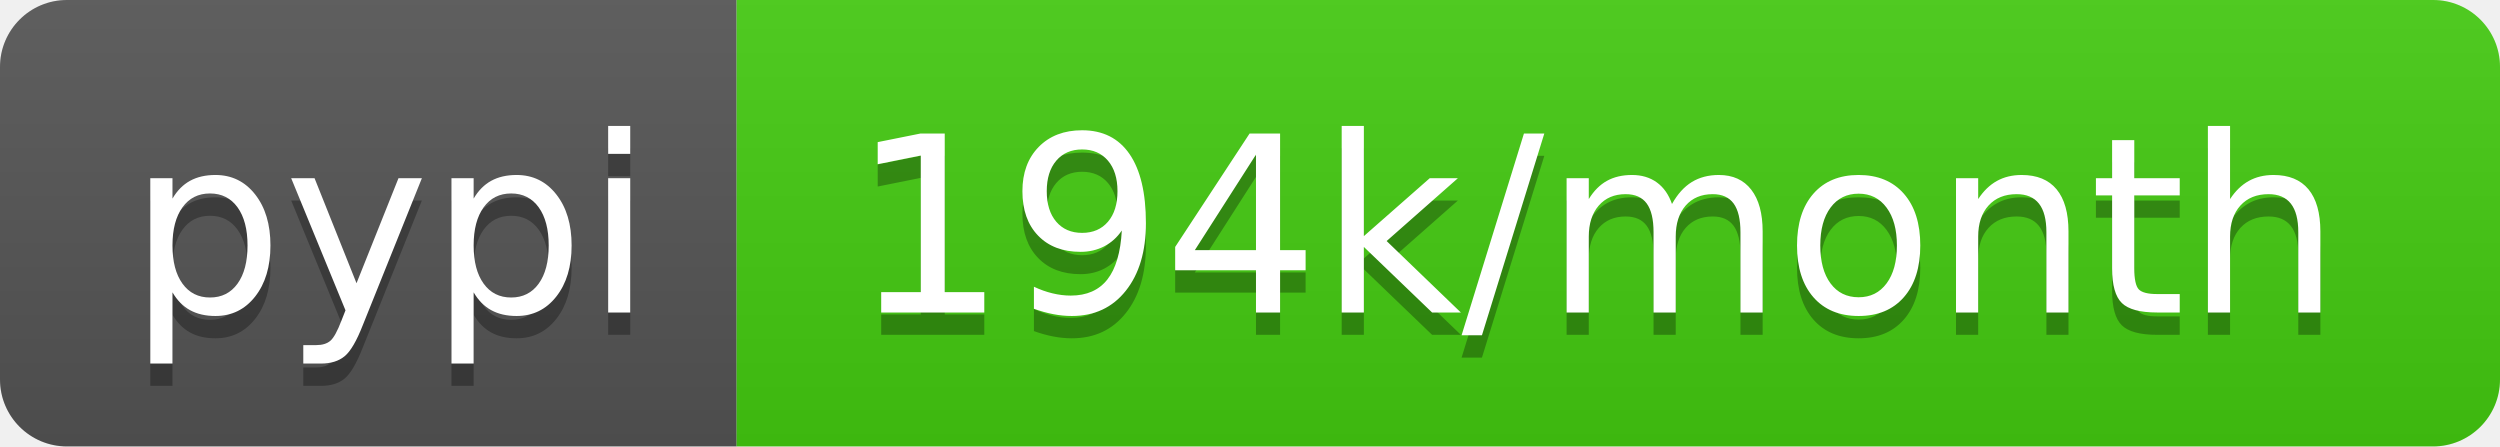
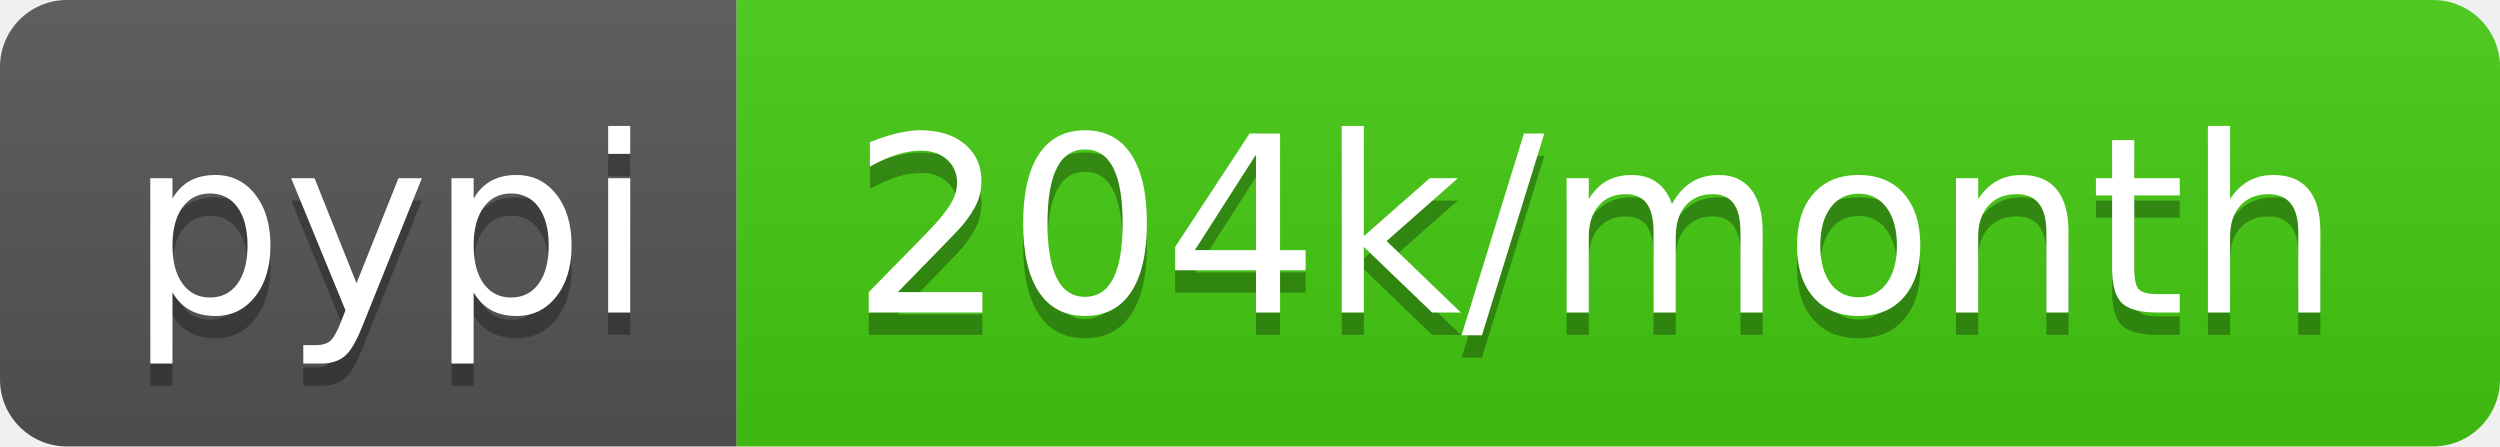
- <svg xmlns="http://www.w3.org/2000/svg" width="112" height="20" role="img" aria-label="pypi: 194k/month">
+ <svg xmlns="http://www.w3.org/2000/svg" width="112" height="20" role="img" aria-label="pypi: 204k/month">
  <linearGradient id="s" x2="0" y2="100%">
    <stop offset="0" stop-color="#bbb" stop-opacity=".1" />
    <stop offset="1" stop-opacity=".1" />
  </linearGradient>
  <clipPath id="r">
    <rect width="112" height="20" rx="3" fill="#fff" />
  </clipPath>
  <g clip-path="url(#r)">
    <rect width="33" height="20" fill="#555" />
    <rect x="33" width="79" height="20" fill="#4c1" />
    <rect width="112" height="20" fill="url(#s)" />
  </g>
  <g fill="#fff" text-anchor="middle" font-family="Verdana,Geneva,DejaVu Sans,sans-serif" text-rendering="geometricPrecision" font-size="110">
    <text aria-hidden="true" x="175" y="150" fill="#010101" fill-opacity=".3" transform="scale(.1)" textLength="230">pypi</text>
    <text x="175" y="140" transform="scale(.1)" fill="#fff" textLength="230">pypi</text>
-     <text aria-hidden="true" x="715" y="150" fill="#010101" fill-opacity=".3" transform="scale(.1)" textLength="690">194k/month</text>
-     <text x="715" y="140" transform="scale(.1)" fill="#fff" textLength="690">194k/month</text>
+     <text aria-hidden="true" x="715" y="150" fill="#010101" fill-opacity=".3" transform="scale(.1)" textLength="690">204k/month</text>
+     <text x="715" y="140" transform="scale(.1)" fill="#fff" textLength="690">204k/month</text>
  </g>
</svg>
